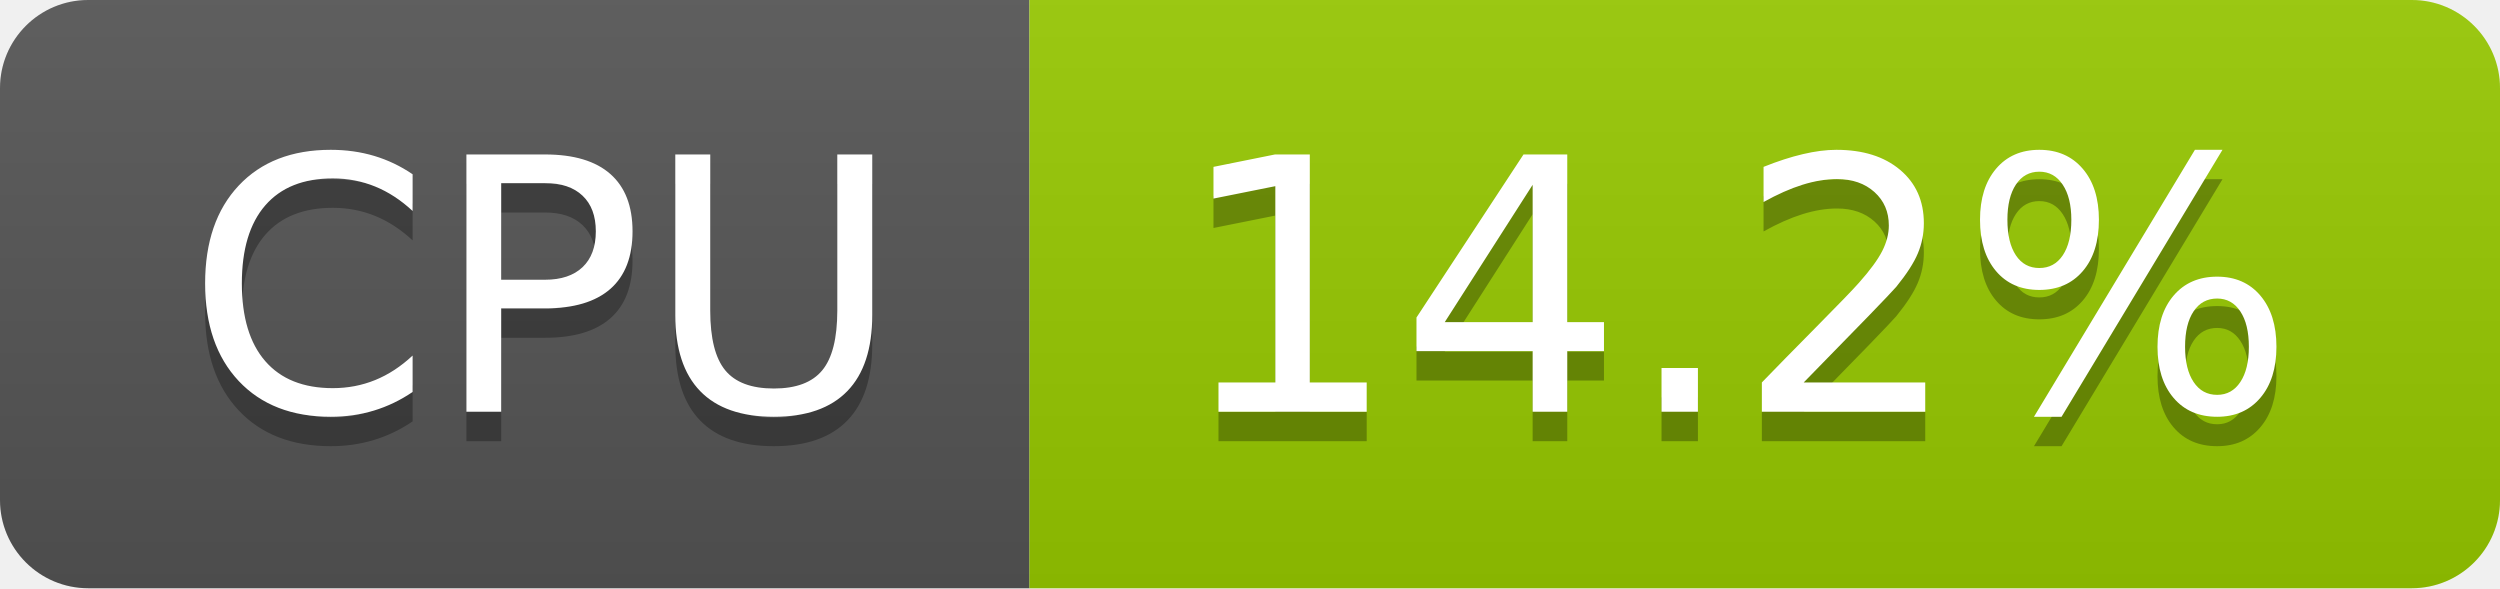
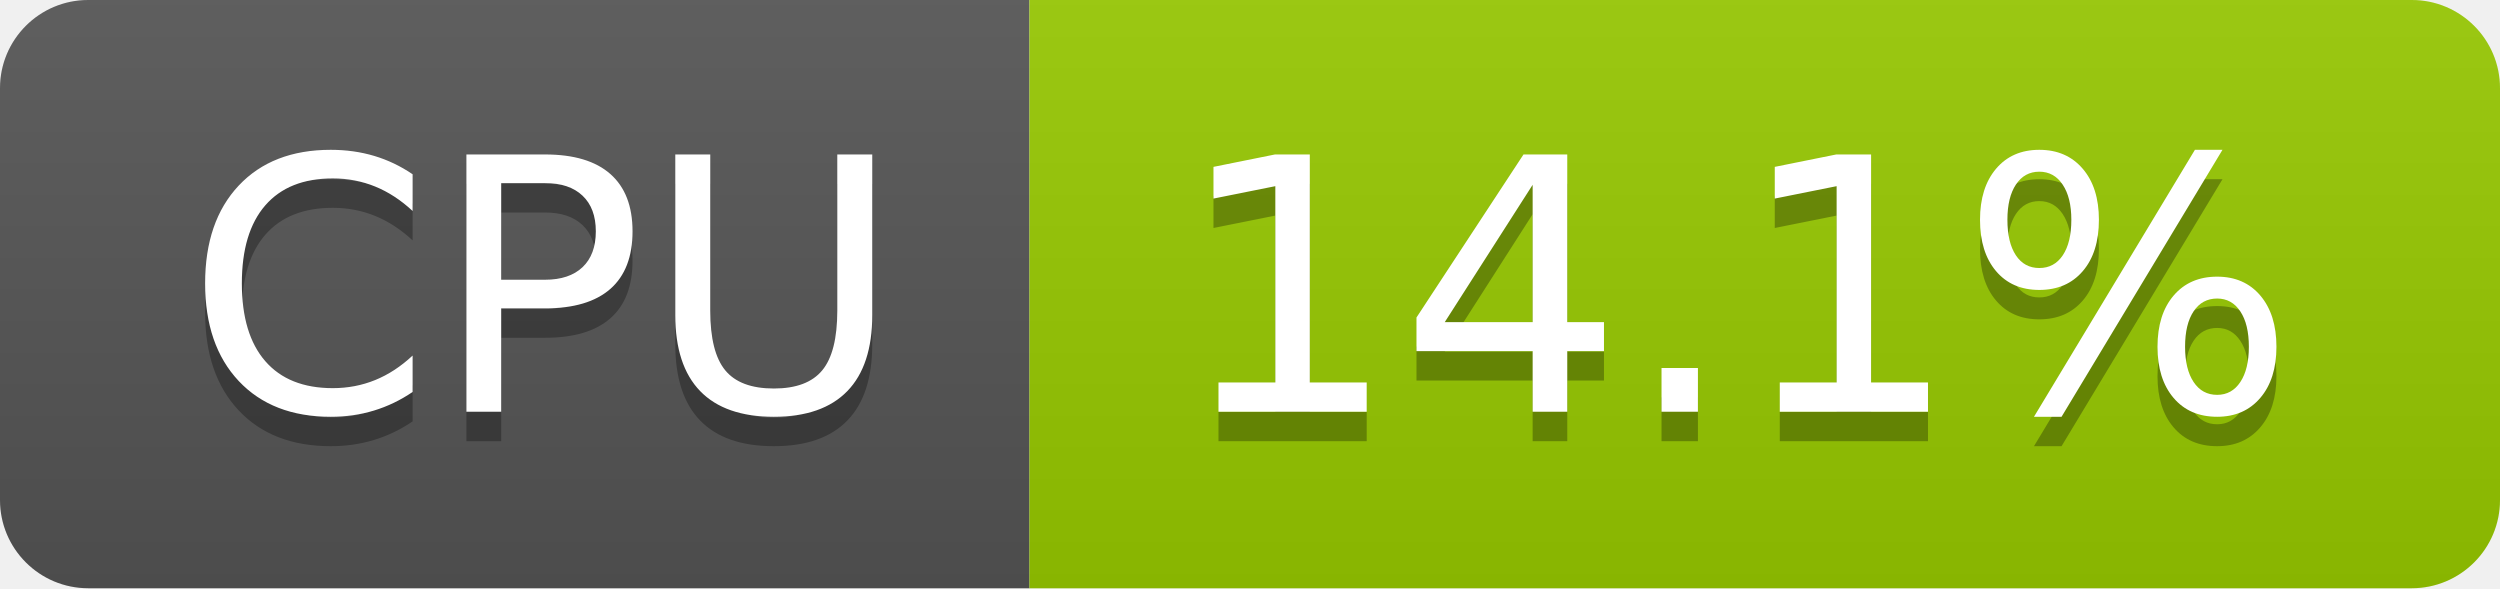
- <svg xmlns="http://www.w3.org/2000/svg" width="85" height="20" role="img" aria-label="CPU: 14.2%">
+ <svg xmlns="http://www.w3.org/2000/svg" width="85" height="20" role="img" aria-label="CPU: 14.1%">
  <linearGradient id="s" x2="0" y2="100%">
    <stop offset="0" stop-color="#bbb" stop-opacity=".1" />
    <stop offset="1" stop-opacity=".1" />
  </linearGradient>
  <clipPath id="r">
    <rect width="85" height="20" rx="3" fill="#fff" />
  </clipPath>
  <g clip-path="url(#r)">
    <rect width="35" height="20" fill="#555" />
    <rect x="35" width="50" height="20" fill="#97ca00" />
    <rect width="85" height="20" fill="url(#s)" />
  </g>
  <g fill="#fff" text-anchor="middle" font-family="Verdana,Geneva,DejaVu Sans,sans-serif" text-rendering="geometricPrecision" font-size="120">
    <text aria-hidden="true" x="185" y="150" fill="#010101" fill-opacity=".3" transform="scale(.1)" textLength="247">CPU</text>
    <text x="185" y="140" transform="scale(.1)" fill="#fff" textLength="247">CPU</text>
-     <text aria-hidden="true" x="590" y="150" fill="#010101" fill-opacity=".3" transform="scale(.1)" textLength="390">14.2%</text>
-     <text x="590" y="140" transform="scale(.1)" fill="#fff" textLength="390">14.2%</text>
+     <text aria-hidden="true" x="590" y="150" fill="#010101" fill-opacity=".3" transform="scale(.1)" textLength="390">14.1%</text>
+     <text x="590" y="140" transform="scale(.1)" fill="#fff" textLength="390">14.1%</text>
  </g>
</svg>
